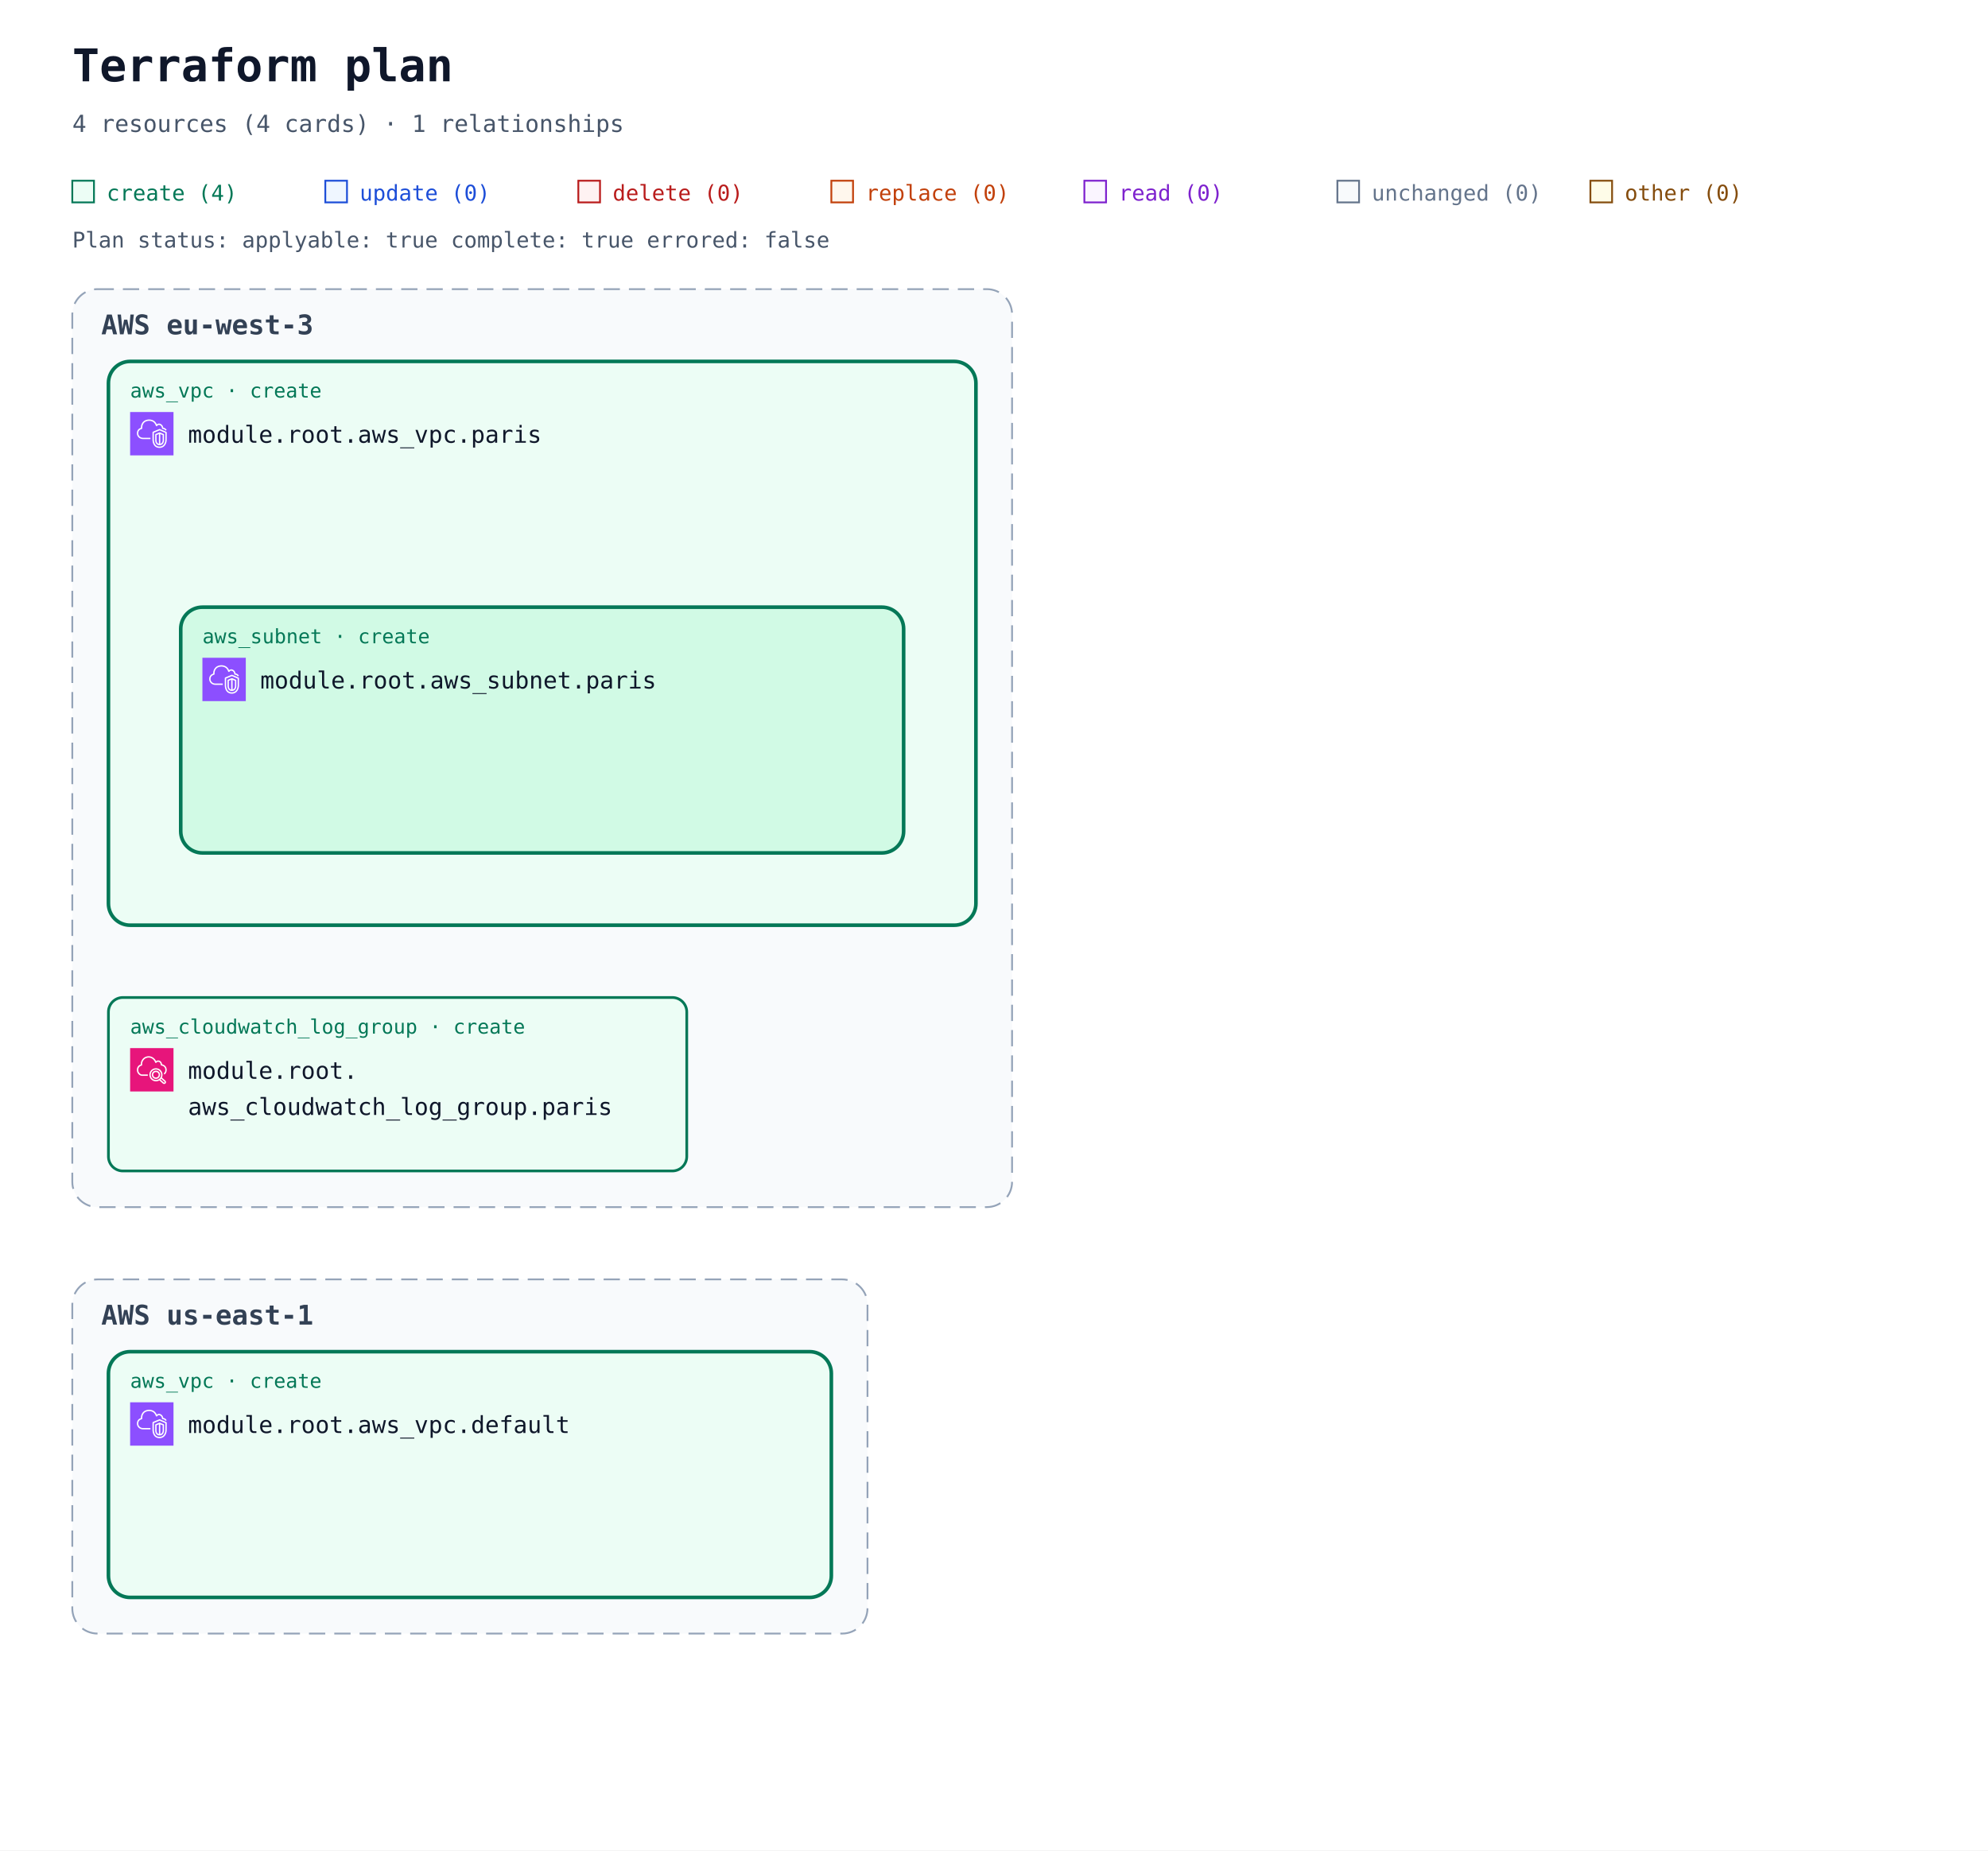
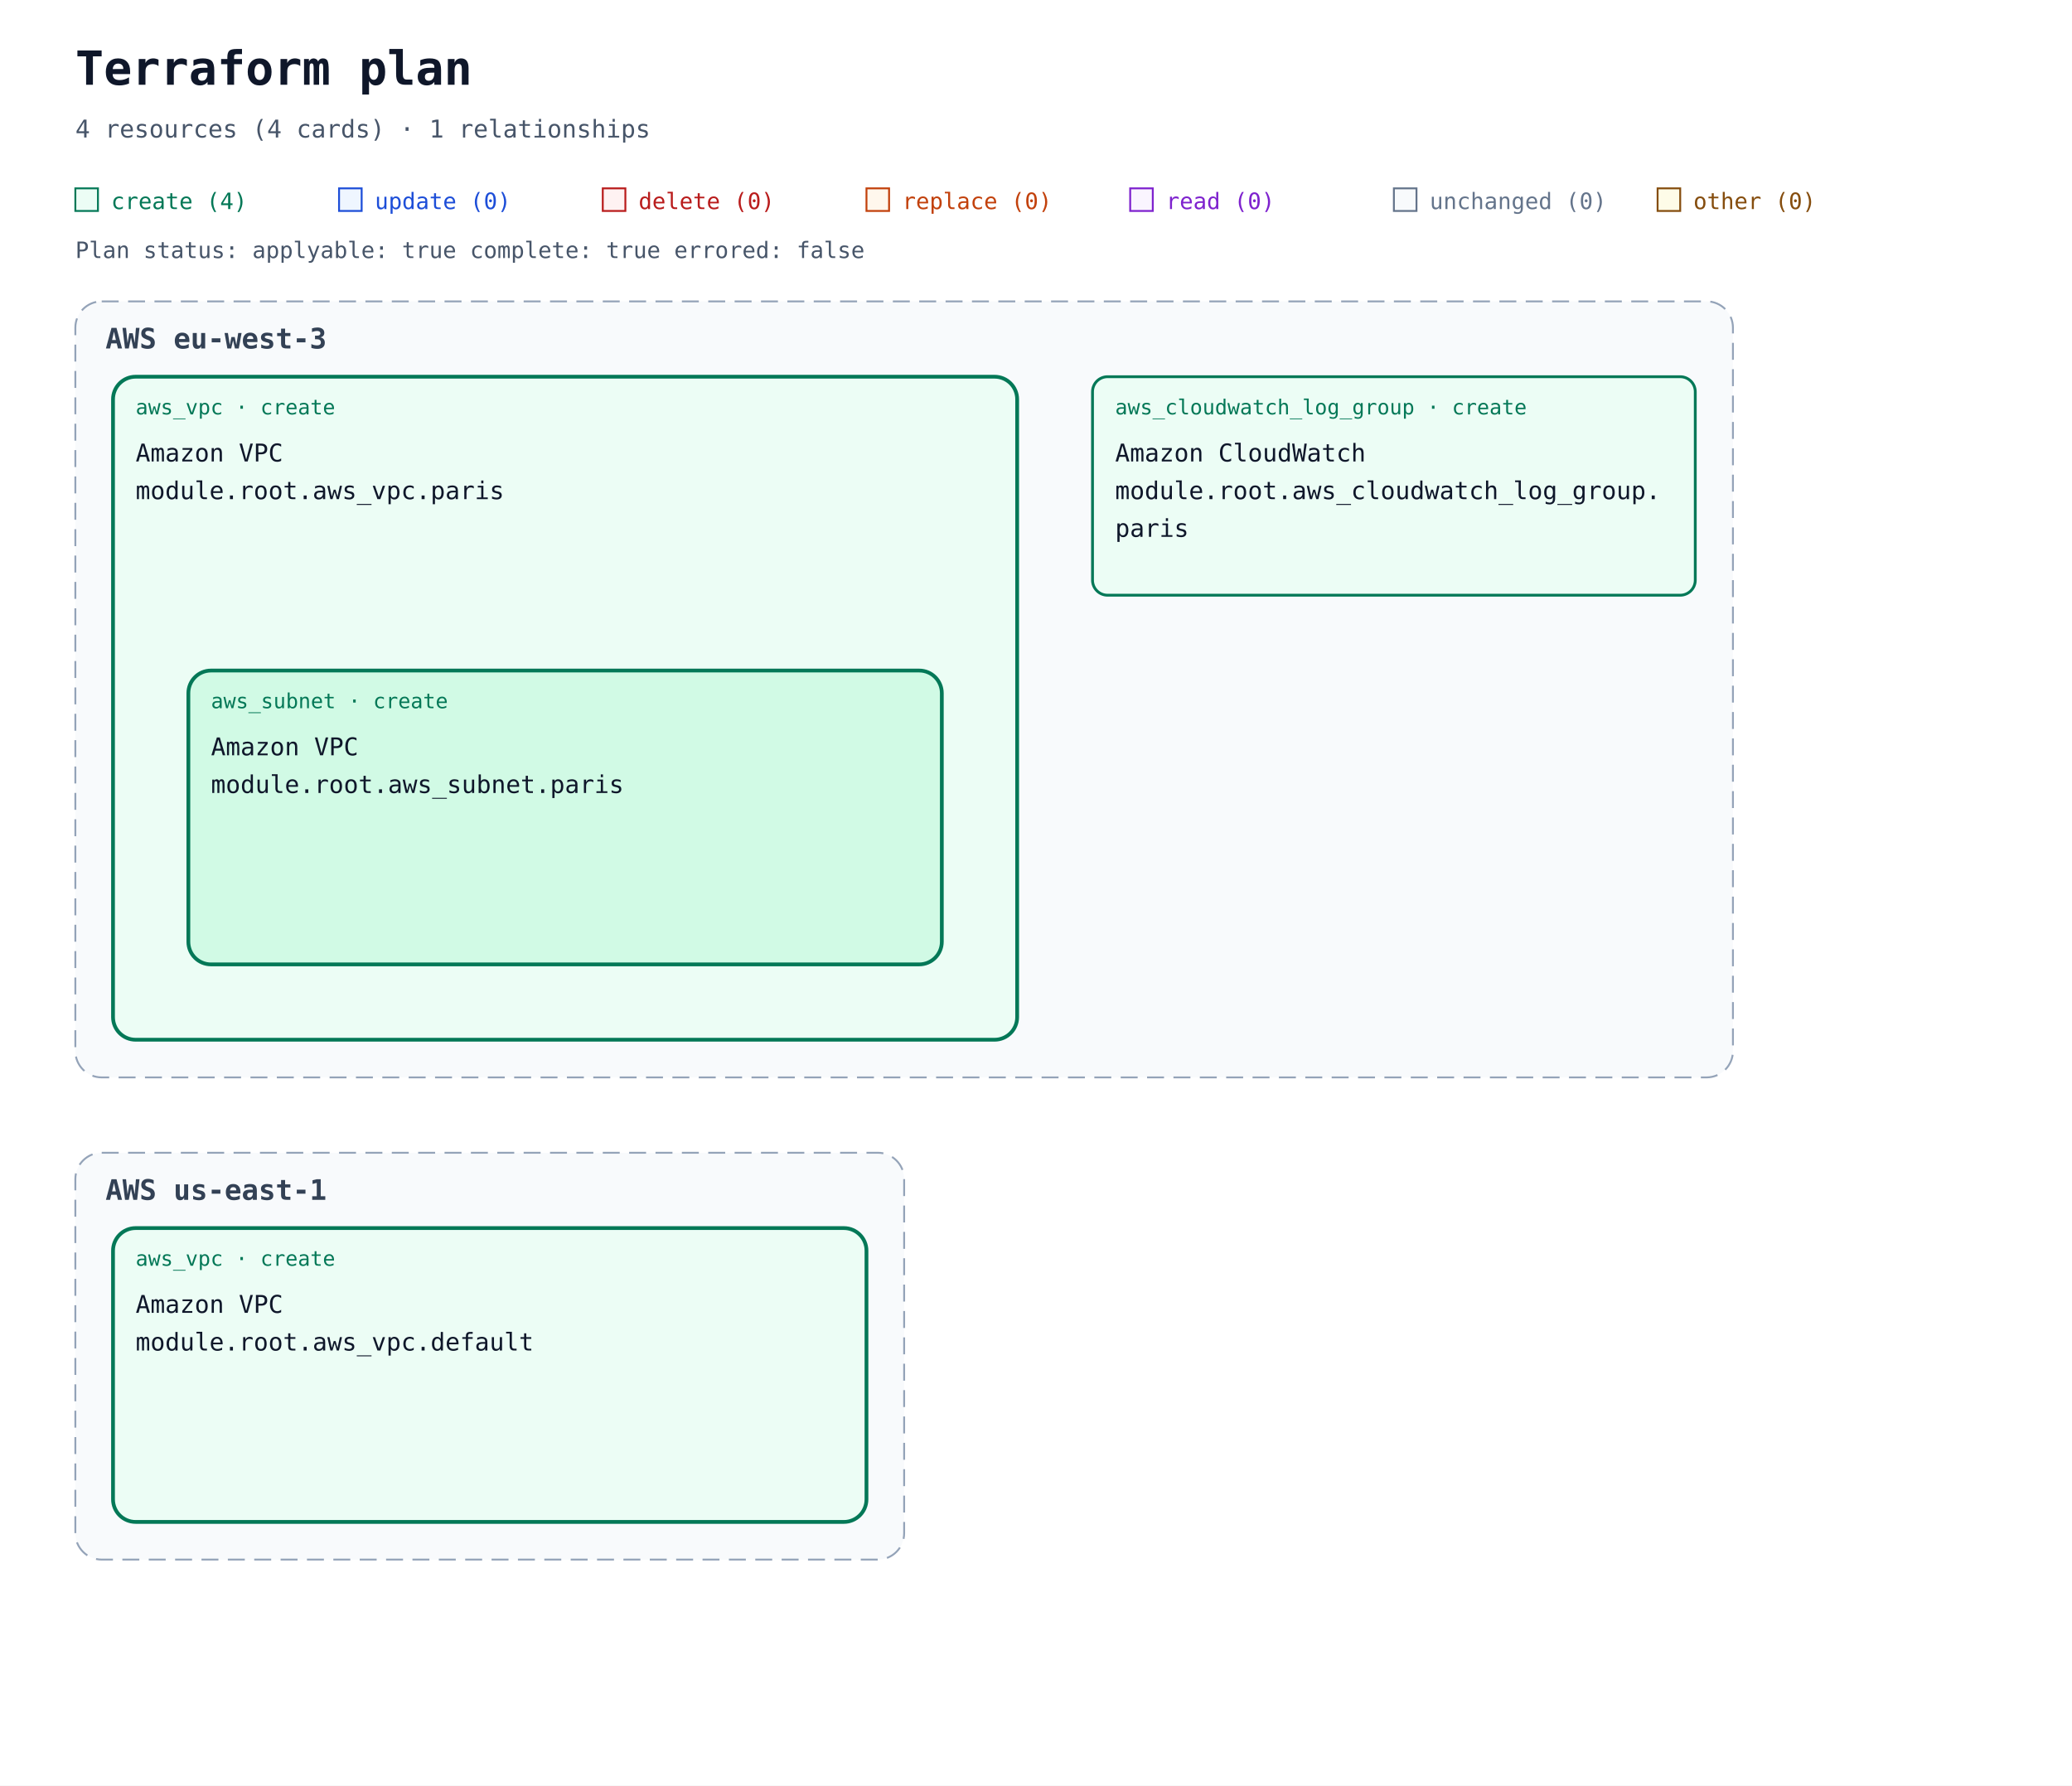
- <svg xmlns="http://www.w3.org/2000/svg" width="1100" height="1024" viewBox="0 0 1100 1024" role="img" aria-labelledby="title description">
+ <svg xmlns="http://www.w3.org/2000/svg" width="1100" height="948" viewBox="0 0 1100 948" role="img" aria-labelledby="title description">
  <defs>
    <marker id="arrow" viewBox="0 0 10 10" refX="9" refY="5" markerWidth="7" markerHeight="7" markerUnits="userSpaceOnUse" orient="auto-start-reverse">
      <path d="M 0 0 L 10 5 L 0 10 z" fill="#94a3b8" />
    </marker>
-     <symbol id="planorama-icon-aws-monitoring" viewBox="0 0 64 64">
-       <g>
-         <g id="planorama-icon-aws-monitoring-local-49636f6e2d4172636869746563747572652f34382f417263685f416d617a6f6e2d436c6f756457617463685f3438" stroke="none" stroke-width="1" fill="none" fill-rule="evenodd">
-           <g id="planorama-icon-aws-monitoring-local-49636f6e2d4172636869746563747572652d42472f34382f4d616e6167656d656e742d476f7665726e616e6365" fill="#E7157B">
-             <rect id="planorama-icon-aws-monitoring-local-52656374616e676c65" x="0" y="0" width="64" height="64" />
-           </g>
-           <path d="M42.184,39.381 C42.184,37.128 40.347,35.295 38.089,35.295 C35.831,35.295 33.995,37.128 33.995,39.381 C33.995,41.634 35.831,43.467 38.089,43.467 C40.347,43.467 42.184,41.634 42.184,39.381 L42.184,39.381 Z M44.184,39.381 C44.184,42.734 41.45,45.462 38.089,45.462 C34.729,45.462 31.995,42.734 31.995,39.381 C31.995,36.028 34.729,33.3 38.089,33.3 C41.45,33.3 44.184,36.028 44.184,39.381 L44.184,39.381 Z M50.743,49.616 L45.846,45.216 C45.524,45.64 45.17,46.038 44.785,46.405 L49.671,50.803 C49.997,51.095 50.505,51.071 50.802,50.744 C51.096,50.418 51.07,49.911 50.743,49.616 L50.743,49.616 Z M38.089,47.092 C42.351,47.092 45.818,43.632 45.818,39.381 C45.818,35.13 42.351,31.671 38.089,31.671 C33.829,31.671 30.362,35.13 30.362,39.381 C30.362,43.632 33.829,47.092 38.089,47.092 L38.089,47.092 Z M52.081,48.134 C53.227,49.167 53.319,50.936 52.288,52.08 C51.735,52.69 50.971,53 50.205,53 C49.538,53 48.868,52.766 48.333,52.287 L43.172,47.641 C41.691,48.552 39.954,49.087 38.089,49.087 C32.725,49.087 28.362,44.733 28.362,39.381 C28.362,34.029 32.725,29.675 38.089,29.675 C43.454,29.675 47.818,34.029 47.818,39.381 C47.818,40.845 47.482,42.229 46.897,43.476 L52.081,48.134 Z M17.697,23.538 C17.697,23.939 17.72,24.338 17.767,24.723 C17.802,25.006 17.713,25.291 17.524,25.505 C17.375,25.671 17.177,25.783 16.961,25.824 C15.084,26.308 12,27.772 12,32.157 C12,35.48 13.836,37.314 15.377,38.268 C16.049,38.69 16.64,38.905 17.138,38.91 L26.127,38.91 L26.127,40.906 L17.127,40.906 C16.243,40.897 15.3,40.577 14.317,39.959 C12.708,38.964 10,36.621 10,32.157 C10,26.888 13.526,24.864 15.71,24.117 C15.702,23.924 15.697,23.731 15.697,23.538 C15.697,19.16 18.673,14.622 22.621,12.978 C27.232,11.051 32.119,12.007 35.687,15.534 C36.734,16.567 37.604,17.808 38.285,19.236 C39.203,18.551 40.304,18.175 41.459,18.175 C43.874,18.175 46.587,19.968 47.122,23.89 C50.58,24.722 54,27.278 54,32.217 C54,35.108 52.864,37.457 50.713,39.009 L49.541,37.393 C51.173,36.214 52,34.473 52,32.217 C52,27.239 47.811,26 46.01,25.698 C45.743,25.653 45.505,25.502 45.351,25.279 C45.208,25.072 45.15,24.818 45.186,24.571 C44.931,21.532 43.141,20.17 41.459,20.17 C40.402,20.17 39.409,20.686 38.734,21.586 C38.514,21.879 38.156,22.03 37.786,21.975 C37.422,21.921 37.118,21.672 36.993,21.326 C36.359,19.574 35.446,18.103 34.281,16.951 C32.851,15.54 28.933,12.507 23.391,14.819 C20.198,16.149 17.697,19.978 17.697,23.538 L17.697,23.538 Z" id="planorama-icon-aws-monitoring-local-416d617a6f6e2d436c6f756457617463685f49636f6e5f34385f5371756964" fill="#FFFFFF" />
-         </g>
-       </g>
-     </symbol>
-     <symbol id="planorama-icon-aws-vpc" viewBox="0 0 64 64">
-       <g>
-         <g id="planorama-icon-aws-vpc-local-49636f6e2d4172636869746563747572652f34382f417263685f416d617a6f6e2d5669727475616c2d507269766174652d436c6f75645f3438" stroke="none" stroke-width="1" fill="none" fill-rule="evenodd">
-           <g id="planorama-icon-aws-vpc-local-49636f6e2d4172636869746563747572652d42472f34382f4e6574776f726b696e672d436f6e74656e742d44656c6976657279" fill="#8C4FFF">
-             <rect id="planorama-icon-aws-vpc-local-52656374616e676c65" x="0" y="0" width="64" height="64" />
-           </g>
-           <path d="M48,33.977 L44.499,32.508 L44.499,46.878 C47.906,46.147 47.998,42.181 48,41.995 L48,33.977 Z M42.499,46.923 L42.499,32.508 L39,33.977 L39,42.004 C39.008,42.466 39.183,46.339 42.499,46.923 L42.499,46.923 Z M43.112,30.082 C43.358,29.977 43.638,29.978 43.886,30.081 L49.387,32.39 C49.759,32.546 50,32.909 50,33.312 L50,42.004 C49.978,44.431 48.562,49.004 43.37,49.004 C38.393,49.004 37.026,44.432 37,42.015 L37,33.312 C37,32.909 37.241,32.546 37.613,32.39 L43.112,30.082 Z M52,30.792 L43.492,27.092 L35,30.668 L35,41.025 C34.999,41.09 34.963,46.009 37.807,48.894 C39.187,50.294 41.059,51.004 43.37,51.004 C51.808,51.004 51.996,41.425 52,41.018 L52,30.792 Z M54,30.136 L54,41.025 C53.973,45.173 51.716,53.004 43.37,53.004 C40.498,53.004 38.145,52.09 36.373,50.288 C32.941,46.797 32.996,41.243 33,41.008 L33,30.004 C33,29.602 33.241,29.238 33.612,29.082 L43.111,25.082 C43.363,24.976 43.647,24.978 43.897,25.087 L53.398,29.219 C53.764,29.378 54,29.738 54,30.136 L54,30.136 Z M19,38.004 L30,38.004 L30,40.004 L19,40.004 C14.216,40.004 10.271,36.483 10.02,31.988 C10.002,31.813 10,31.599 10,31.385 C10,26.086 13.654,24.038 15.919,23.278 C15.902,23.063 15.891,22.843 15.891,22.626 C15.891,18.039 18.658,13.701 22.621,12.079 C27.58,10.049 33.235,10.937 36.695,14.285 C37.718,15.282 38.604,16.596 39.343,18.206 C40.299,17.422 41.392,17.004 42.523,17.004 C45.234,17.004 48.281,19.296 48.9,23.062 C51.069,23.344 52.936,24.639 53.896,26.582 L52.104,27.469 C51.34,25.925 49.806,25.004 48,25.004 C47.471,25.004 47.033,24.591 47.002,24.063 C46.807,20.762 44.275,19.004 42.523,19.004 C41.55,19.004 40.582,19.574 39.797,20.608 C39.575,20.899 39.215,21.048 38.852,20.993 C38.49,20.938 38.187,20.691 38.062,20.348 C37.327,18.346 36.398,16.789 35.302,15.72 C32.406,12.917 27.615,12.196 23.379,13.93 C19.775,15.405 17.891,19.421 17.891,22.626 C17.891,23.026 17.947,23.503 17.993,23.886 C18.053,24.386 17.73,24.853 17.24,24.975 C15.283,25.459 12,26.937 12,31.385 C12,31.535 11.998,31.685 12.013,31.836 C12.209,35.312 15.276,38.004 19,38.004 L19,38.004 Z" id="planorama-icon-aws-vpc-local-416d617a6f6e2d5669727475616c2d507269766174652d436c6f75645f49636f6e5f34385f5371756964" fill="#FFFFFF" />
-         </g>
-       </g>
-     </symbol>
  </defs>
  <rect width="100%" height="100%" fill="#ffffff" />
  <g font-family="ui-monospace, SFMono-Regular, Consolas, monospace">
    <text x="40" y="45" font-size="25" font-weight="700" fill="#0f172a">Terraform plan</text>
    <text x="40" y="73" font-size="13" fill="#475569">4 resources (4 cards) · 1 relationships</text>
    <rect x="40" y="100" width="12" height="12" fill="#ecfdf5" stroke="#047857" />
    <text x="59" y="111" font-size="12" fill="#047857">create (4)</text>
    <rect x="180" y="100" width="12" height="12" fill="#eff6ff" stroke="#1d4ed8" />
    <text x="199" y="111" font-size="12" fill="#1d4ed8">update (0)</text>
    <rect x="320" y="100" width="12" height="12" fill="#fef2f2" stroke="#b91c1c" />
    <text x="339" y="111" font-size="12" fill="#b91c1c">delete (0)</text>
    <rect x="460" y="100" width="12" height="12" fill="#fff7ed" stroke="#c2410c" />
    <text x="479" y="111" font-size="12" fill="#c2410c">replace (0)</text>
    <rect x="600" y="100" width="12" height="12" fill="#faf5ff" stroke="#7e22ce" />
    <text x="619" y="111" font-size="12" fill="#7e22ce">read (0)</text>
    <rect x="740" y="100" width="12" height="12" fill="#f8fafc" stroke="#64748b" />
    <text x="759" y="111" font-size="12" fill="#64748b">unchanged (0)</text>
    <rect x="880" y="100" width="12" height="12" fill="#fefce8" stroke="#854d0e" />
    <text x="899" y="111" font-size="12" fill="#854d0e">other (0)</text>
    <g id="plan-status" data-plan-applyable="true" data-plan-complete="true" data-plan-errored="false">
      <text x="40" y="137" font-size="12" fill="#475569">Plan status: applyable: true complete: true errored: false</text>
    </g>
    <g data-architecture="true" transform="translate(0 0)">
      <g data-deployment-scope="true" data-scope-provider="AWS" data-region="eu-west-3">
-         <rect x="40" y="160" width="520" height="508" rx="14" fill="#f8fafc" stroke="#94a3b8" stroke-dasharray="9 5" />
+         <rect x="40" y="160" width="880" height="412" rx="14" fill="#f8fafc" stroke="#94a3b8" stroke-dasharray="9 5" />
        <text x="56" y="185" font-size="15" font-weight="700" fill="#334155">AWS eu-west-3</text>
      </g>
      <g data-deployment-scope="true" data-scope-provider="AWS" data-region="us-east-1">
-         <rect x="40" y="708" width="440" height="196" rx="14" fill="#f8fafc" stroke="#94a3b8" stroke-dasharray="9 5" />
-         <text x="56" y="733" font-size="15" font-weight="700" fill="#334155">AWS us-east-1</text>
+         <rect x="40" y="612" width="440" height="216" rx="14" fill="#f8fafc" stroke="#94a3b8" stroke-dasharray="9 5" />
+         <text x="56" y="637" font-size="15" font-weight="700" fill="#334155">AWS us-east-1</text>
      </g>
      <g data-container="resource-6177735f7670632e64656661756c74-current">
-         <rect x="60" y="748" width="400" height="136" rx="12" fill="#ecfdf5" stroke="#047857" stroke-width="2" data-mode="managed" />
+         <rect x="60" y="652" width="400" height="156" rx="12" fill="#ecfdf5" stroke="#047857" stroke-width="2" data-mode="managed" />
      </g>
      <g data-container="resource-6177735f7670632e7061726973-current">
-         <rect x="60" y="200" width="480" height="312" rx="12" fill="#ecfdf5" stroke="#047857" stroke-width="2" data-mode="managed" />
+         <rect x="60" y="200" width="480" height="352" rx="12" fill="#ecfdf5" stroke="#047857" stroke-width="2" data-mode="managed" />
      </g>
      <g data-container="resource-6177735f7375626e65742e7061726973-current">
-         <rect x="100" y="336" width="400" height="136" rx="12" fill="#d1fae5" stroke="#047857" stroke-width="2" data-mode="managed" />
+         <rect x="100" y="356" width="400" height="156" rx="12" fill="#d1fae5" stroke="#047857" stroke-width="2" data-mode="managed" />
      </g>
      <g data-edge-kind="containment" data-source="resource-6177735f7670632e7061726973-current" data-target="resource-6177735f7375626e65742e7061726973-current" />
      <g id="resource-6177735f636c6f756477617463685f6c6f675f67726f75702e7061726973-current" data-architecture-id="terraform:6177735f636c6f756477617463685f6c6f675f67726f75702e7061726973-current" data-qualified-address="module.root.aws_cloudwatch_log_group.paris" data-terraform-address="aws_cloudwatch_log_group.paris">
-         <rect x="60" y="552" width="320" height="96" rx="8" fill="#ecfdf5" stroke="#047857" stroke-width="1.5" data-mode="managed" />
-         <text x="72" y="572" font-size="11" fill="#047857">aws_cloudwatch_log_group · create</text>
-         <use href="#planorama-icon-aws-monitoring" x="72" y="580" width="24" height="24" aria-hidden="true" />
-         <text x="104" y="597" font-size="13" fill="#0f172a" xml:space="preserve">module.root.</text>
-         <text x="104" y="617" font-size="13" fill="#0f172a" xml:space="preserve">aws_cloudwatch_log_group.paris</text>
-         <text x="72" y="636" font-size="10" fill="#64748b" />
+         <rect x="580" y="200" width="320" height="116" rx="8" fill="#ecfdf5" stroke="#047857" stroke-width="1.5" data-mode="managed" />
+         <text x="592" y="220" font-size="11" fill="#047857">aws_cloudwatch_log_group · create</text>
+         <text data-service-name="true" x="592" y="245" font-size="13" fill="#0f172a" xml:space="preserve">Amazon CloudWatch</text>
+         <text x="592" y="265" font-size="13" fill="#0f172a" xml:space="preserve">module.root.aws_cloudwatch_log_group.</text>
+         <text x="592" y="285" font-size="13" fill="#0f172a" xml:space="preserve">paris</text>
+         <text x="592" y="304" font-size="10" fill="#64748b" />
      </g>
      <g id="resource-6177735f7375626e65742e7061726973-current" data-architecture-id="terraform:6177735f7375626e65742e7061726973-current" data-qualified-address="module.root.aws_subnet.paris" data-terraform-address="aws_subnet.paris">
-         <text x="112" y="356" font-size="11" fill="#047857">aws_subnet · create</text>
-         <use href="#planorama-icon-aws-vpc" x="112" y="364" width="24" height="24" aria-hidden="true" />
-         <text x="144" y="381" font-size="13" fill="#0f172a" xml:space="preserve">module.root.aws_subnet.paris</text>
-         <text x="112" y="420" font-size="10" fill="#64748b" />
+         <text x="112" y="376" font-size="11" fill="#047857">aws_subnet · create</text>
+         <text data-service-name="true" x="112" y="401" font-size="13" fill="#0f172a" xml:space="preserve">Amazon VPC</text>
+         <text x="112" y="421" font-size="13" fill="#0f172a" xml:space="preserve">module.root.aws_subnet.paris</text>
+         <text x="112" y="460" font-size="10" fill="#64748b" />
      </g>
      <g id="resource-6177735f7670632e64656661756c74-current" data-architecture-id="terraform:6177735f7670632e64656661756c74-current" data-qualified-address="module.root.aws_vpc.default" data-terraform-address="aws_vpc.default">
-         <text x="72" y="768" font-size="11" fill="#047857">aws_vpc · create</text>
-         <use href="#planorama-icon-aws-vpc" x="72" y="776" width="24" height="24" aria-hidden="true" />
-         <text x="104" y="793" font-size="13" fill="#0f172a" xml:space="preserve">module.root.aws_vpc.default</text>
-         <text x="72" y="832" font-size="10" fill="#64748b" />
+         <text x="72" y="672" font-size="11" fill="#047857">aws_vpc · create</text>
+         <text data-service-name="true" x="72" y="697" font-size="13" fill="#0f172a" xml:space="preserve">Amazon VPC</text>
+         <text x="72" y="717" font-size="13" fill="#0f172a" xml:space="preserve">module.root.aws_vpc.default</text>
+         <text x="72" y="756" font-size="10" fill="#64748b" />
      </g>
      <g id="resource-6177735f7670632e7061726973-current" data-architecture-id="terraform:6177735f7670632e7061726973-current" data-qualified-address="module.root.aws_vpc.paris" data-terraform-address="aws_vpc.paris" data-plan-relevant="true" data-relevant-attributes="[[&quot;id&quot;]]">
        <text x="72" y="220" font-size="11" fill="#047857">aws_vpc · create</text>
-         <use href="#planorama-icon-aws-vpc" x="72" y="228" width="24" height="24" aria-hidden="true" />
-         <text x="104" y="245" font-size="13" fill="#0f172a" xml:space="preserve">module.root.aws_vpc.paris</text>
-         <text x="72" y="284" font-size="10" fill="#64748b" />
+         <text data-service-name="true" x="72" y="245" font-size="13" fill="#0f172a" xml:space="preserve">Amazon VPC</text>
+         <text x="72" y="265" font-size="13" fill="#0f172a" xml:space="preserve">module.root.aws_vpc.paris</text>
+         <text x="72" y="304" font-size="10" fill="#64748b" />
      </g>
    </g>
  </g>
</svg>
